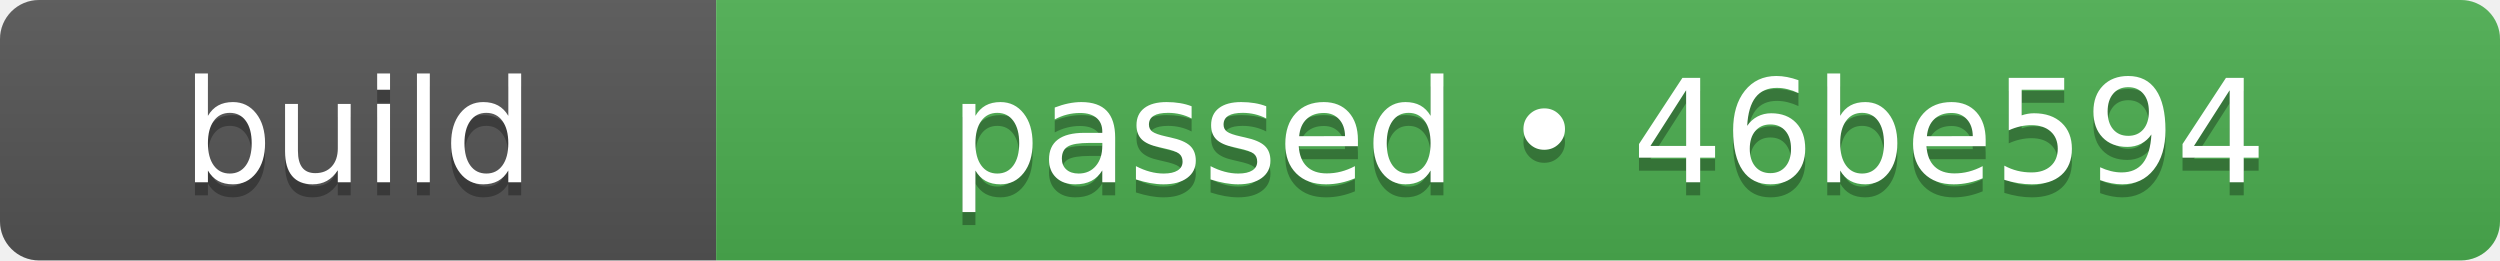
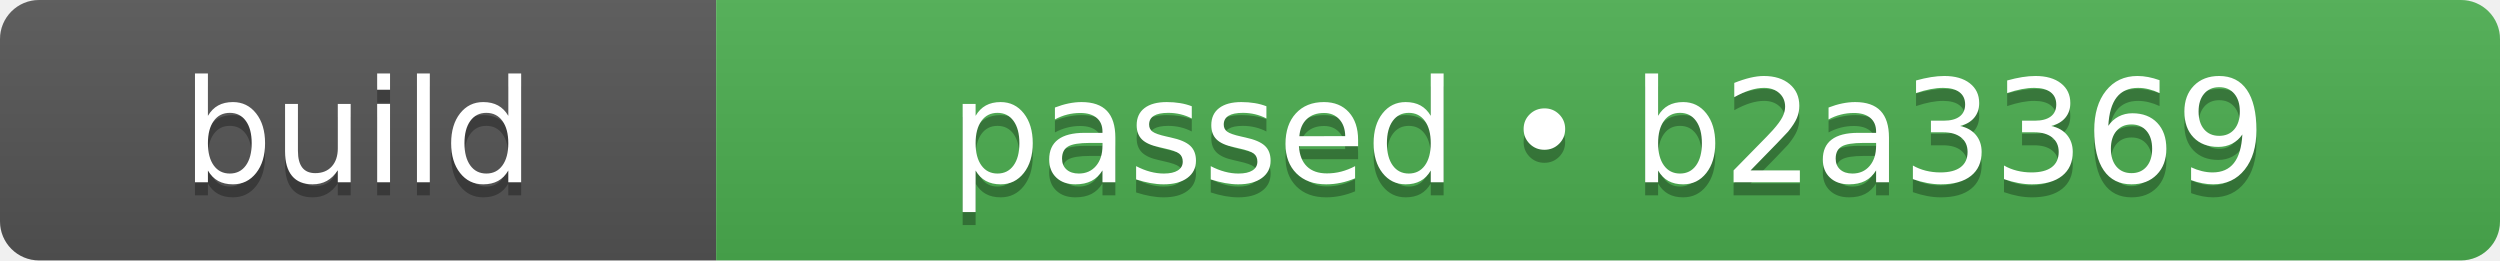
- <svg xmlns="http://www.w3.org/2000/svg" width="192" height="20" role="img" aria-label="build: passed • 46be594">
+ <svg xmlns="http://www.w3.org/2000/svg" width="192" height="20" role="img" aria-label="build: passed • b2a3369">
  <linearGradient id="s" x2="0" y2="100%">
    <stop offset="0" stop-color="#bbb" stop-opacity=".1" />
    <stop offset="1" stop-opacity=".1" />
  </linearGradient>
  <clipPath id="r">
    <rect width="192" height="20" rx="3" fill="#fff" />
  </clipPath>
  <g clip-path="url(#r)">
    <rect width="55" height="20" fill="#555555" />
    <rect x="55" width="137" height="20" fill="#4caf50" />
    <rect width="192" height="20" fill="url(#s)" />
  </g>
  <g fill="#fff" text-anchor="middle" font-family="Verdana,Geneva,DejaVu Sans,sans-serif" text-rendering="geometricPrecision" font-size="110">
    <text aria-hidden="true" x="275" y="150" fill="#010101" fill-opacity=".3" transform="scale(.1)" textLength="310">build</text>
    <text x="275" y="140" transform="scale(.1)" fill="#fff" textLength="310">build</text>
-     <text aria-hidden="true" x="1235" y="150" fill="#010101" fill-opacity=".3" transform="scale(.1)" textLength="1130">passed • 46be594</text>
-     <text x="1235" y="140" transform="scale(.1)" fill="#fff" textLength="1130">passed • 46be594</text>
+     <text aria-hidden="true" x="1235" y="150" fill="#010101" fill-opacity=".3" transform="scale(.1)" textLength="1130">passed • b2a3369</text>
+     <text x="1235" y="140" transform="scale(.1)" fill="#fff" textLength="1130">passed • b2a3369</text>
  </g>
</svg>
